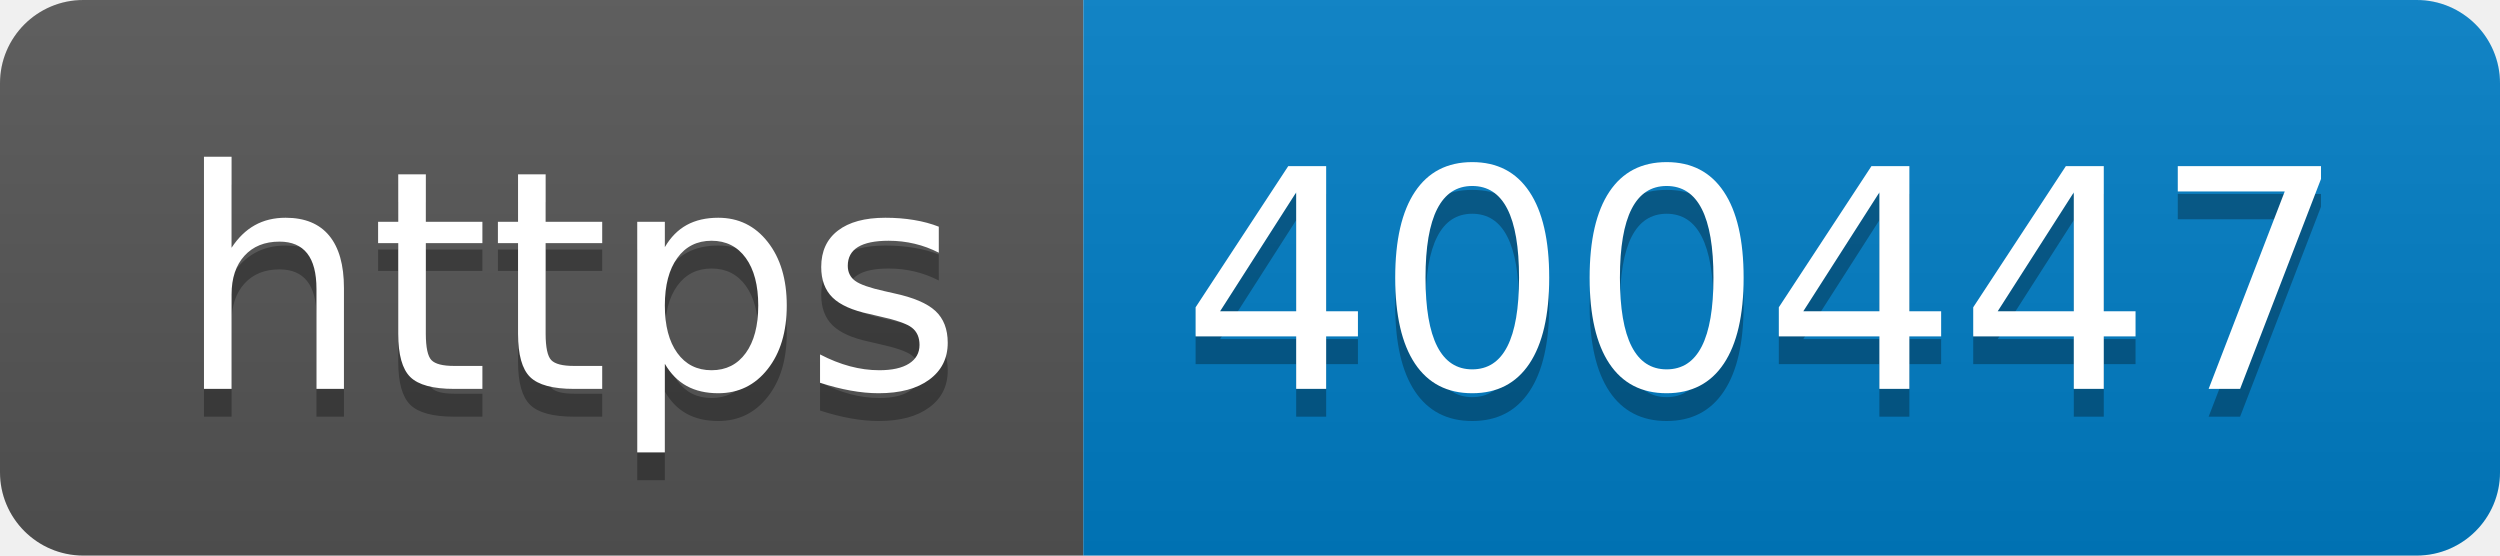
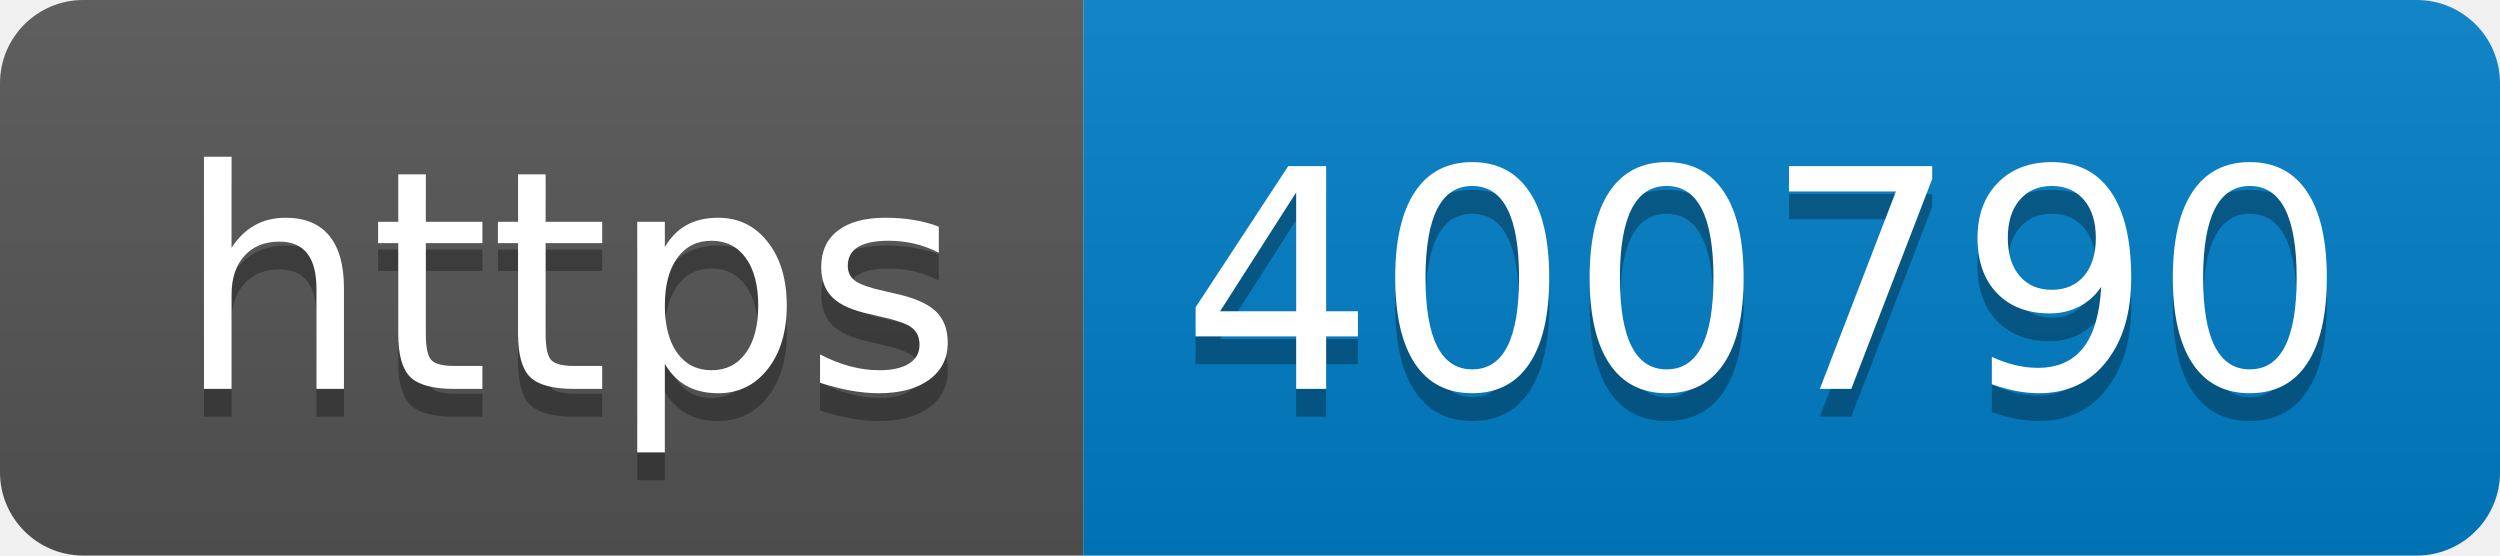
- <svg xmlns="http://www.w3.org/2000/svg" width="90" height="20" role="img" aria-label="https: 400447">
+ <svg xmlns="http://www.w3.org/2000/svg" width="90" height="20" role="img" aria-label="https: 400790">
  <linearGradient id="s" x2="0" y2="100%">
    <stop offset="0" stop-color="#bbb" stop-opacity=".1" />
    <stop offset="1" stop-opacity=".1" />
  </linearGradient>
  <clipPath id="r">
    <rect width="90" height="20" rx="3" fill="#fff" />
  </clipPath>
  <g clip-path="url(#r)">
    <rect width="39" height="20" fill="#555" />
    <rect x="39" width="51" height="20" fill="#007ec6" />
    <rect width="90" height="20" fill="url(#s)" />
  </g>
  <g fill="#fff" text-anchor="middle" font-family="Verdana,Geneva,DejaVu Sans,sans-serif" text-rendering="geometricPrecision" font-size="110">
    <text aria-hidden="true" x="205" y="150" fill="#010101" fill-opacity=".3" transform="scale(.1)" textLength="290">https</text>
    <text x="205" y="140" transform="scale(.1)" fill="#fff" textLength="290">https</text>
-     <text aria-hidden="true" x="635" y="150" fill="#010101" fill-opacity=".3" transform="scale(.1)" textLength="410">400447</text>
-     <text x="635" y="140" transform="scale(.1)" fill="#fff" textLength="410">400447</text>
+     <text aria-hidden="true" x="635" y="150" fill="#010101" fill-opacity=".3" transform="scale(.1)" textLength="410">400790</text>
+     <text x="635" y="140" transform="scale(.1)" fill="#fff" textLength="410">400790</text>
  </g>
</svg>
